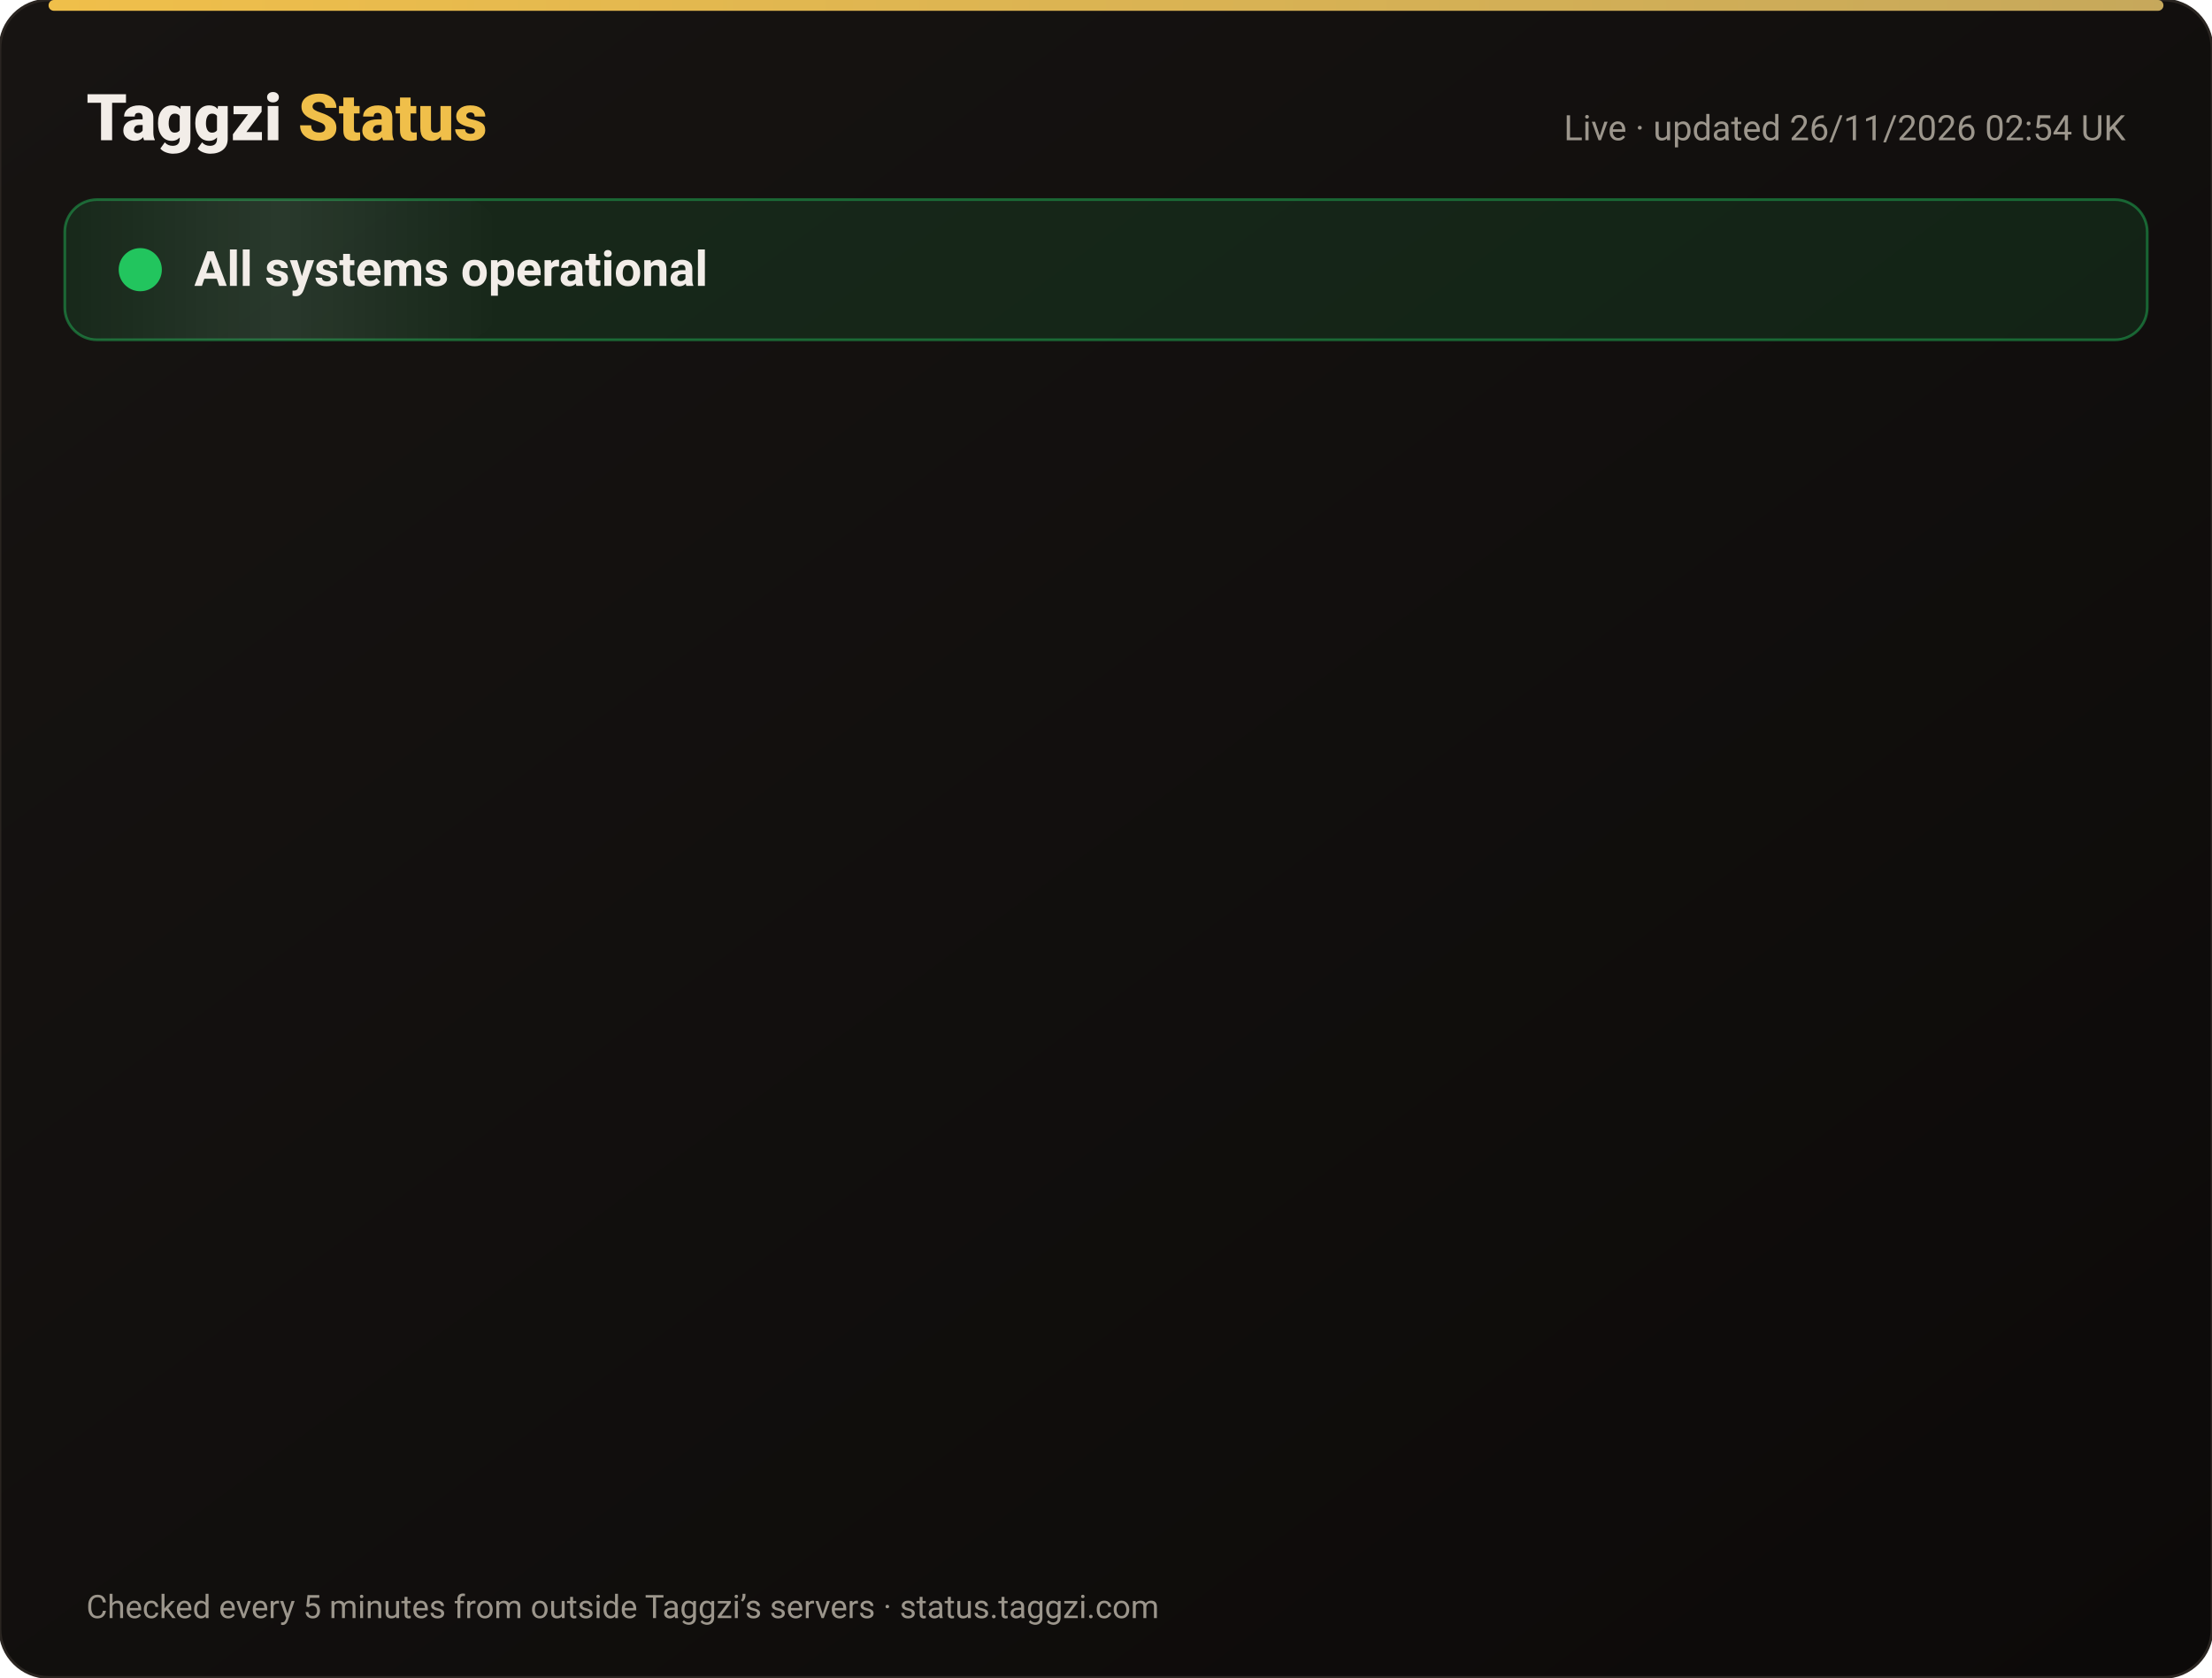
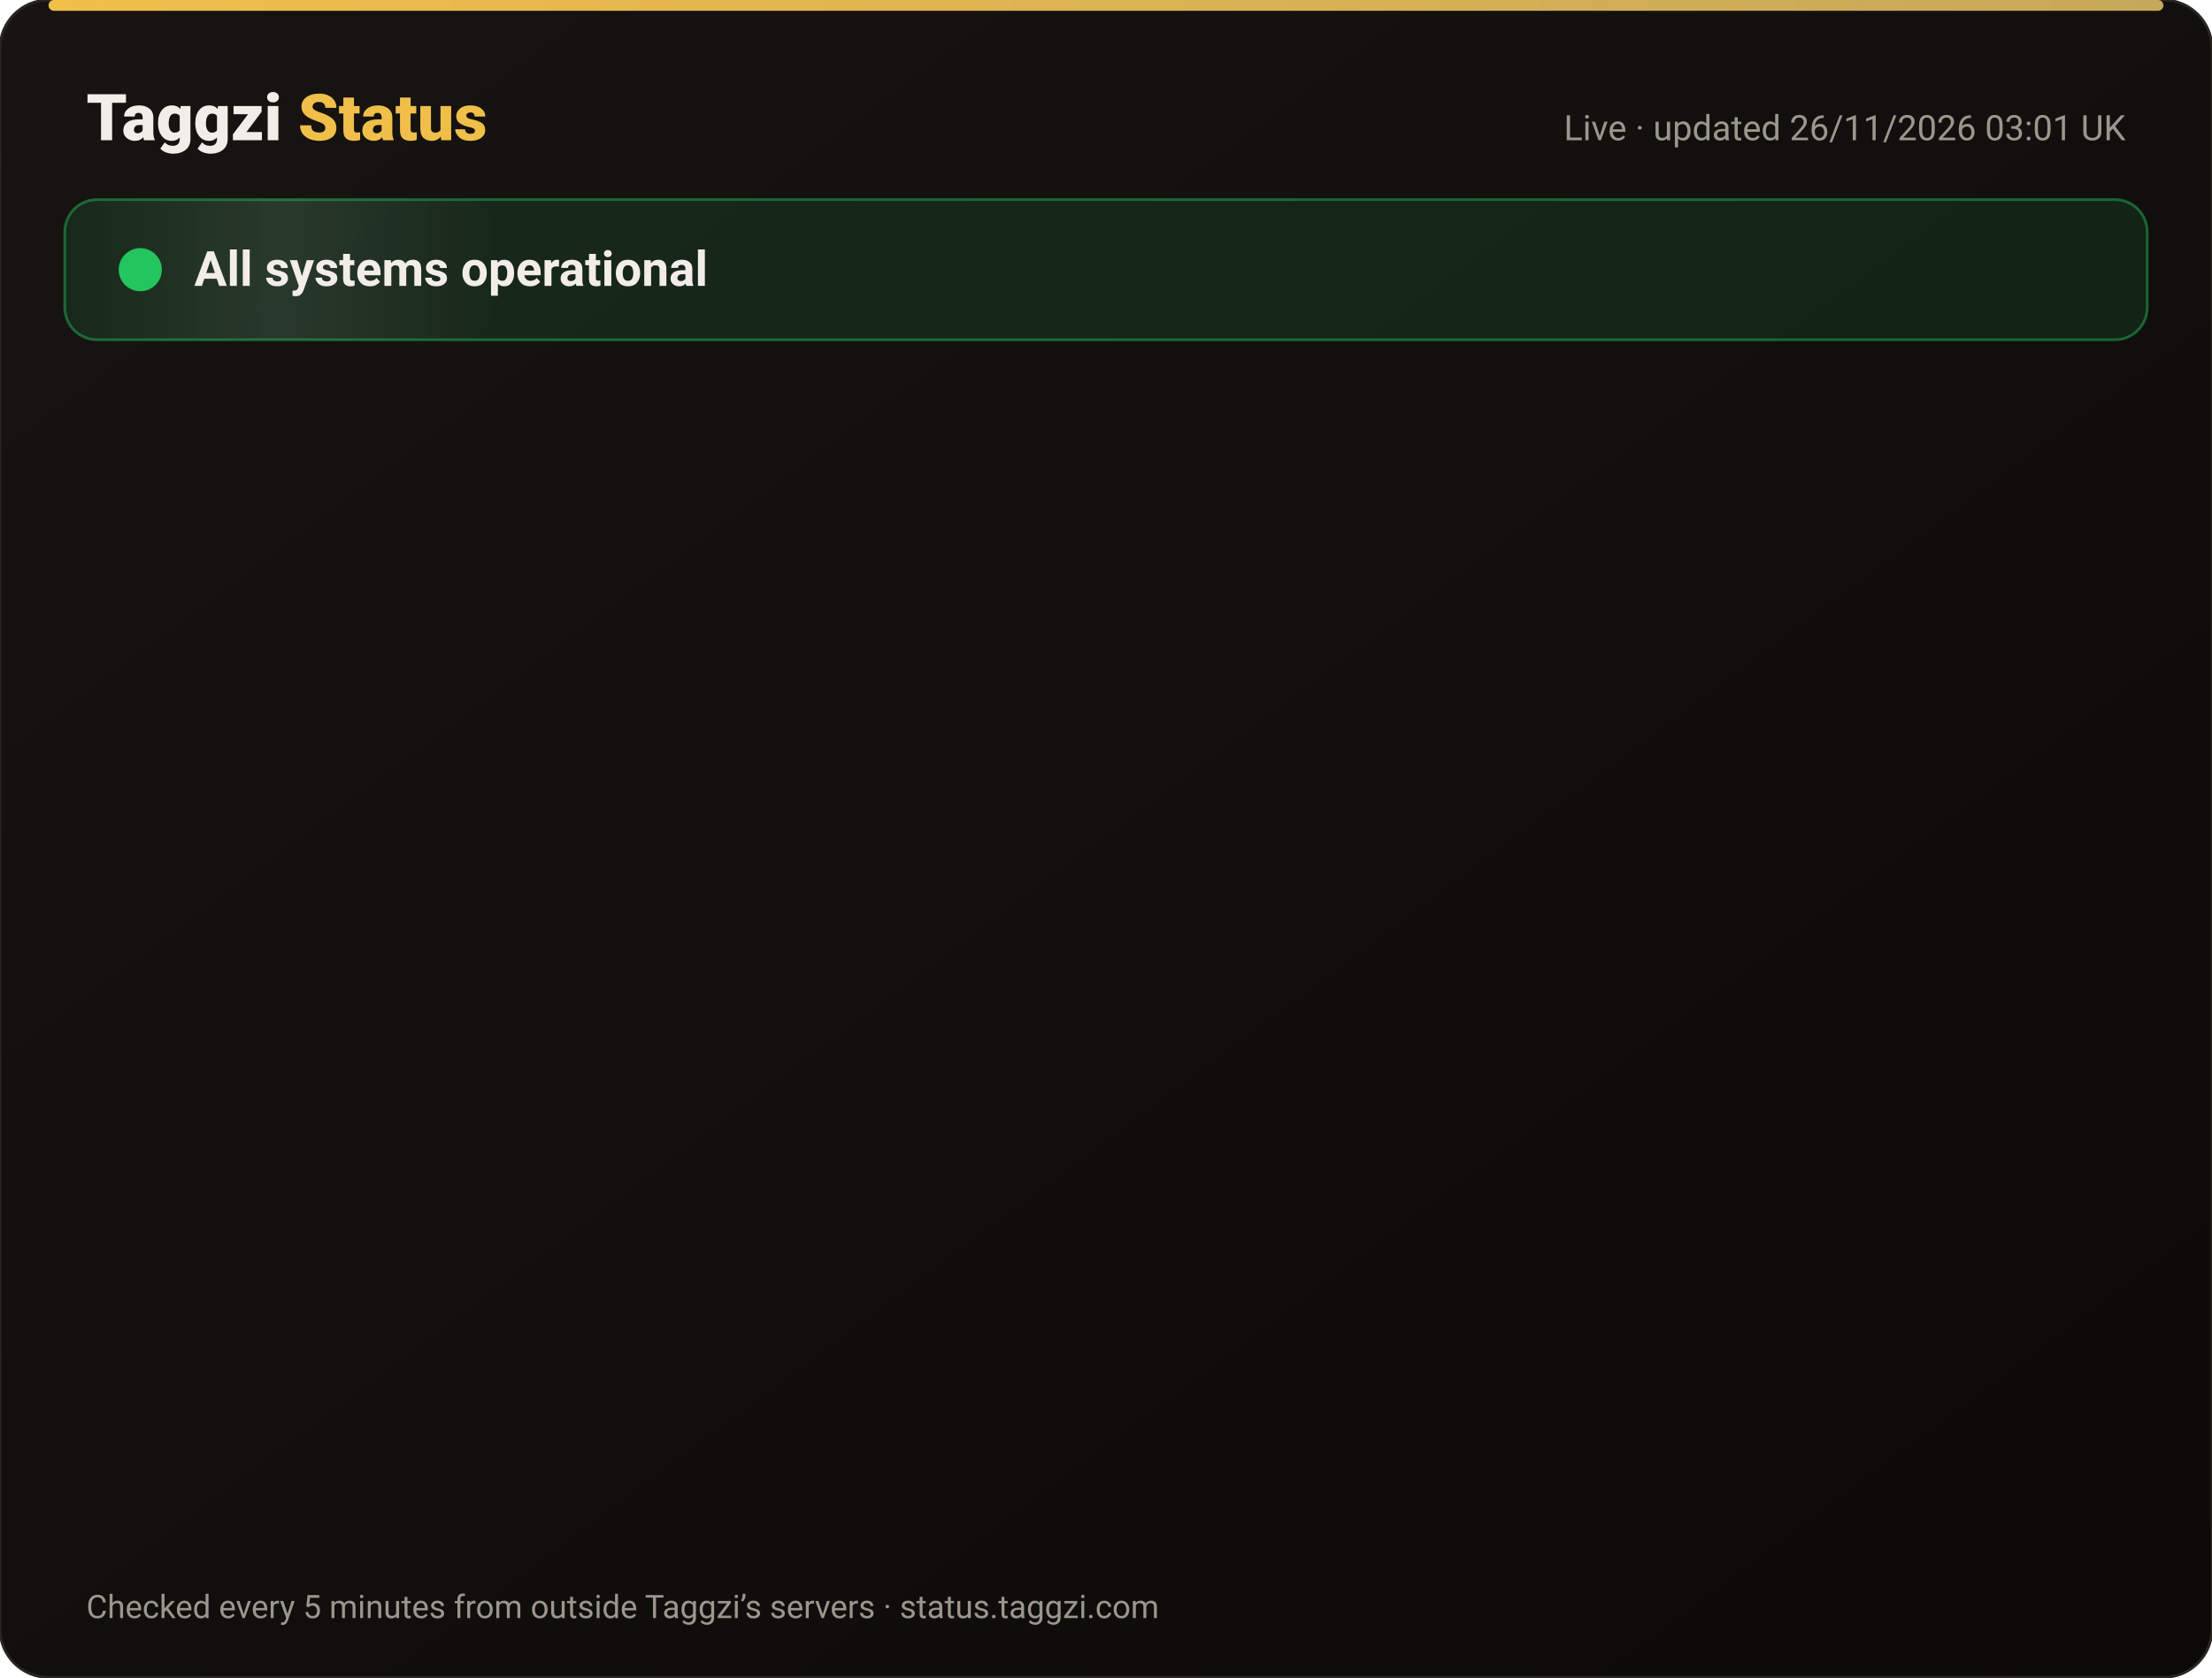
<svg xmlns="http://www.w3.org/2000/svg" width="820" height="622" viewBox="0 0 820 622" font-family="-apple-system,Segoe UI,Roboto,Helvetica,Arial,sans-serif">
  <defs>
    <linearGradient id="bg" x1="0" y1="0" x2="1" y2="1">
      <stop offset="0" stop-color="#171412" />
      <stop offset="1" stop-color="#0C0A09" />
    </linearGradient>
    <linearGradient id="gold" x1="0" x2="1">
      <stop offset="0" stop-color="#F0BF4A" />
      <stop offset="1" stop-color="#c6a85b" />
    </linearGradient>
    <linearGradient id="shine" x1="0" x2="1">
      <stop offset="0" stop-color="#fff" stop-opacity="0" />
      <stop offset=".5" stop-color="#fff" stop-opacity=".08" />
      <stop offset="1" stop-color="#fff" stop-opacity="0" />
    </linearGradient>
  </defs>
  <rect width="820" height="622" rx="18" fill="url(#bg)" stroke="#2a2521" />
  <rect x="18" y="0" width="784" height="4" rx="2" fill="url(#gold)" />
  <text x="32" y="52" font-size="24" font-weight="800" fill="#F2EDE8">Taggzi <tspan fill="#F0BF4A">Status</tspan>
  </text>
-   <text x="788" y="52" font-size="13" fill="#9C968C" text-anchor="end">Live · updated 26/11/2026 02:54 UK</text>
+   <text x="788" y="52" font-size="13" fill="#9C968C" text-anchor="end">Live · updated 26/11/2026 03:01 UK</text>
  <rect x="24" y="74" width="772" height="52" rx="12" fill="#22c55e" fill-opacity=".12" stroke="#22c55e" stroke-opacity=".45" />
  <rect x="24" y="74" width="160" height="52" rx="12" fill="url(#shine)">
    <animate attributeName="x" from="-160" to="820" dur="4s" repeatCount="indefinite" />
  </rect>
  <circle cx="52" cy="100" r="7" fill="#22c55e" />
  <circle cx="52" cy="100" r="7" fill="none" stroke="#22c55e" stroke-width="2">
    <animate attributeName="r" values="7;15;7" dur="2s" repeatCount="indefinite" />
    <animate attributeName="opacity" values=".9;0;.9" dur="2s" repeatCount="indefinite" />
  </circle>
  <text x="72" y="106" font-size="18" font-weight="700" fill="#F2EDE8">All systems operational</text>
  <g opacity="0">
    <animate attributeName="opacity" from="0" to="1" begin="0.00s" dur=".6s" fill="freeze" />
    <line x1="32" y1="188" x2="788" y2="188" stroke="#2a2521" />
    <circle cx="44" cy="166" r="6" fill="#22c55e">
      <animate attributeName="opacity" values="1;.45;1" dur="2.4s" begin="0.00s" repeatCount="indefinite" />
    </circle>
    <text x="62" y="171" font-size="15" font-weight="650" fill="#F2EDE8">Website</text>
    <text x="630" y="171" font-size="13" fill="#9C968C" text-anchor="end">99.98% uptime</text>
    <rect x="648" y="154" width="140" height="24" rx="12" fill="#22c55e" fill-opacity=".14" stroke="#22c55e" stroke-opacity=".5" />
    <text x="718" y="171" font-size="12" font-weight="700" fill="#22c55e" text-anchor="middle">Operational</text>
  </g>
  <g opacity="0">
    <animate attributeName="opacity" from="0" to="1" begin="0.15s" dur=".6s" fill="freeze" />
    <line x1="32" y1="234" x2="788" y2="234" stroke="#2a2521" />
    <circle cx="44" cy="212" r="6" fill="#22c55e">
      <animate attributeName="opacity" values="1;.45;1" dur="2.4s" begin="0.15s" repeatCount="indefinite" />
    </circle>
    <text x="62" y="217" font-size="15" font-weight="650" fill="#F2EDE8">Tag scans</text>
    <text x="630" y="217" font-size="13" fill="#9C968C" text-anchor="end">99.98% uptime</text>
    <rect x="648" y="200" width="140" height="24" rx="12" fill="#22c55e" fill-opacity=".14" stroke="#22c55e" stroke-opacity=".5" />
    <text x="718" y="217" font-size="12" font-weight="700" fill="#22c55e" text-anchor="middle">Operational</text>
  </g>
  <g opacity="0">
    <animate attributeName="opacity" from="0" to="1" begin="0.30s" dur=".6s" fill="freeze" />
    <line x1="32" y1="280" x2="788" y2="280" stroke="#2a2521" />
    <circle cx="44" cy="258" r="6" fill="#22c55e">
      <animate attributeName="opacity" values="1;.45;1" dur="2.4s" begin="0.30s" repeatCount="indefinite" />
    </circle>
    <text x="62" y="263" font-size="15" font-weight="650" fill="#F2EDE8">Manual tag lookup</text>
    <text x="630" y="263" font-size="13" fill="#9C968C" text-anchor="end">99.98% uptime</text>
    <rect x="648" y="246" width="140" height="24" rx="12" fill="#22c55e" fill-opacity=".14" stroke="#22c55e" stroke-opacity=".5" />
    <text x="718" y="263" font-size="12" font-weight="700" fill="#22c55e" text-anchor="middle">Operational</text>
  </g>
  <g opacity="0">
    <animate attributeName="opacity" from="0" to="1" begin="0.45s" dur=".6s" fill="freeze" />
    <line x1="32" y1="326" x2="788" y2="326" stroke="#2a2521" />
    <circle cx="44" cy="304" r="6" fill="#22c55e">
      <animate attributeName="opacity" values="1;.45;1" dur="2.4s" begin="0.45s" repeatCount="indefinite" />
    </circle>
    <text x="62" y="309" font-size="15" font-weight="650" fill="#F2EDE8">App &amp; login</text>
    <text x="630" y="309" font-size="13" fill="#9C968C" text-anchor="end">99.98% uptime</text>
    <rect x="648" y="292" width="140" height="24" rx="12" fill="#22c55e" fill-opacity=".14" stroke="#22c55e" stroke-opacity=".5" />
    <text x="718" y="309" font-size="12" font-weight="700" fill="#22c55e" text-anchor="middle">Operational</text>
  </g>
  <g opacity="0">
    <animate attributeName="opacity" from="0" to="1" begin="0.60s" dur=".6s" fill="freeze" />
    <line x1="32" y1="372" x2="788" y2="372" stroke="#2a2521" />
    <circle cx="44" cy="350" r="6" fill="#22c55e">
      <animate attributeName="opacity" values="1;.45;1" dur="2.4s" begin="0.60s" repeatCount="indefinite" />
    </circle>
    <text x="62" y="355" font-size="15" font-weight="650" fill="#F2EDE8">Community alerts</text>
    <text x="630" y="355" font-size="13" fill="#9C968C" text-anchor="end">99.98% uptime</text>
    <rect x="648" y="338" width="140" height="24" rx="12" fill="#22c55e" fill-opacity=".14" stroke="#22c55e" stroke-opacity=".5" />
    <text x="718" y="355" font-size="12" font-weight="700" fill="#22c55e" text-anchor="middle">Operational</text>
  </g>
  <g opacity="0">
    <animate attributeName="opacity" from="0" to="1" begin="0.75s" dur=".6s" fill="freeze" />
    <line x1="32" y1="418" x2="788" y2="418" stroke="#2a2521" />
    <circle cx="44" cy="396" r="6" fill="#22c55e">
      <animate attributeName="opacity" values="1;.45;1" dur="2.4s" begin="0.75s" repeatCount="indefinite" />
    </circle>
    <text x="62" y="401" font-size="15" font-weight="650" fill="#F2EDE8">Private calling</text>
    <text x="630" y="401" font-size="13" fill="#9C968C" text-anchor="end">99.98% uptime</text>
    <rect x="648" y="384" width="140" height="24" rx="12" fill="#22c55e" fill-opacity=".14" stroke="#22c55e" stroke-opacity=".5" />
    <text x="718" y="401" font-size="12" font-weight="700" fill="#22c55e" text-anchor="middle">Operational</text>
  </g>
  <g opacity="0">
    <animate attributeName="opacity" from="0" to="1" begin="0.90s" dur=".6s" fill="freeze" />
    <line x1="32" y1="464" x2="788" y2="464" stroke="#2a2521" />
    <circle cx="44" cy="442" r="6" fill="#22c55e">
      <animate attributeName="opacity" values="1;.45;1" dur="2.4s" begin="0.90s" repeatCount="indefinite" />
    </circle>
    <text x="62" y="447" font-size="15" font-weight="650" fill="#F2EDE8">Payments</text>
    <text x="630" y="447" font-size="13" fill="#9C968C" text-anchor="end">99.97% uptime</text>
    <rect x="648" y="430" width="140" height="24" rx="12" fill="#22c55e" fill-opacity=".14" stroke="#22c55e" stroke-opacity=".5" />
    <text x="718" y="447" font-size="12" font-weight="700" fill="#22c55e" text-anchor="middle">Operational</text>
  </g>
  <g opacity="0">
    <animate attributeName="opacity" from="0" to="1" begin="1.05s" dur=".6s" fill="freeze" />
    <line x1="32" y1="510" x2="788" y2="510" stroke="#2a2521" />
    <circle cx="44" cy="488" r="6" fill="#22c55e">
      <animate attributeName="opacity" values="1;.45;1" dur="2.4s" begin="1.05s" repeatCount="indefinite" />
    </circle>
    <text x="62" y="493" font-size="15" font-weight="650" fill="#F2EDE8">Email &amp; support</text>
    <text x="630" y="493" font-size="13" fill="#9C968C" text-anchor="end">99.98% uptime</text>
    <rect x="648" y="476" width="140" height="24" rx="12" fill="#22c55e" fill-opacity=".14" stroke="#22c55e" stroke-opacity=".5" />
    <text x="718" y="493" font-size="12" font-weight="700" fill="#22c55e" text-anchor="middle">Operational</text>
  </g>
  <g opacity="0">
    <animate attributeName="opacity" from="0" to="1" begin="1.20s" dur=".6s" fill="freeze" />
    <line x1="32" y1="556" x2="788" y2="556" stroke="#2a2521" />
    <circle cx="44" cy="534" r="6" fill="#22c55e">
      <animate attributeName="opacity" values="1;.45;1" dur="2.4s" begin="1.20s" repeatCount="indefinite" />
    </circle>
    <text x="62" y="539" font-size="15" font-weight="650" fill="#F2EDE8">Secure connection (SSL)</text>
    <text x="630" y="539" font-size="13" fill="#9C968C" text-anchor="end">100.00% uptime</text>
    <rect x="648" y="522" width="140" height="24" rx="12" fill="#22c55e" fill-opacity=".14" stroke="#22c55e" stroke-opacity=".5" />
    <text x="718" y="539" font-size="12" font-weight="700" fill="#22c55e" text-anchor="middle">Operational</text>
  </g>
  <text x="32" y="600" font-size="12" fill="#9C968C">Checked every 5 minutes from outside Taggzi’s servers · status.taggzi.com</text>
</svg>
